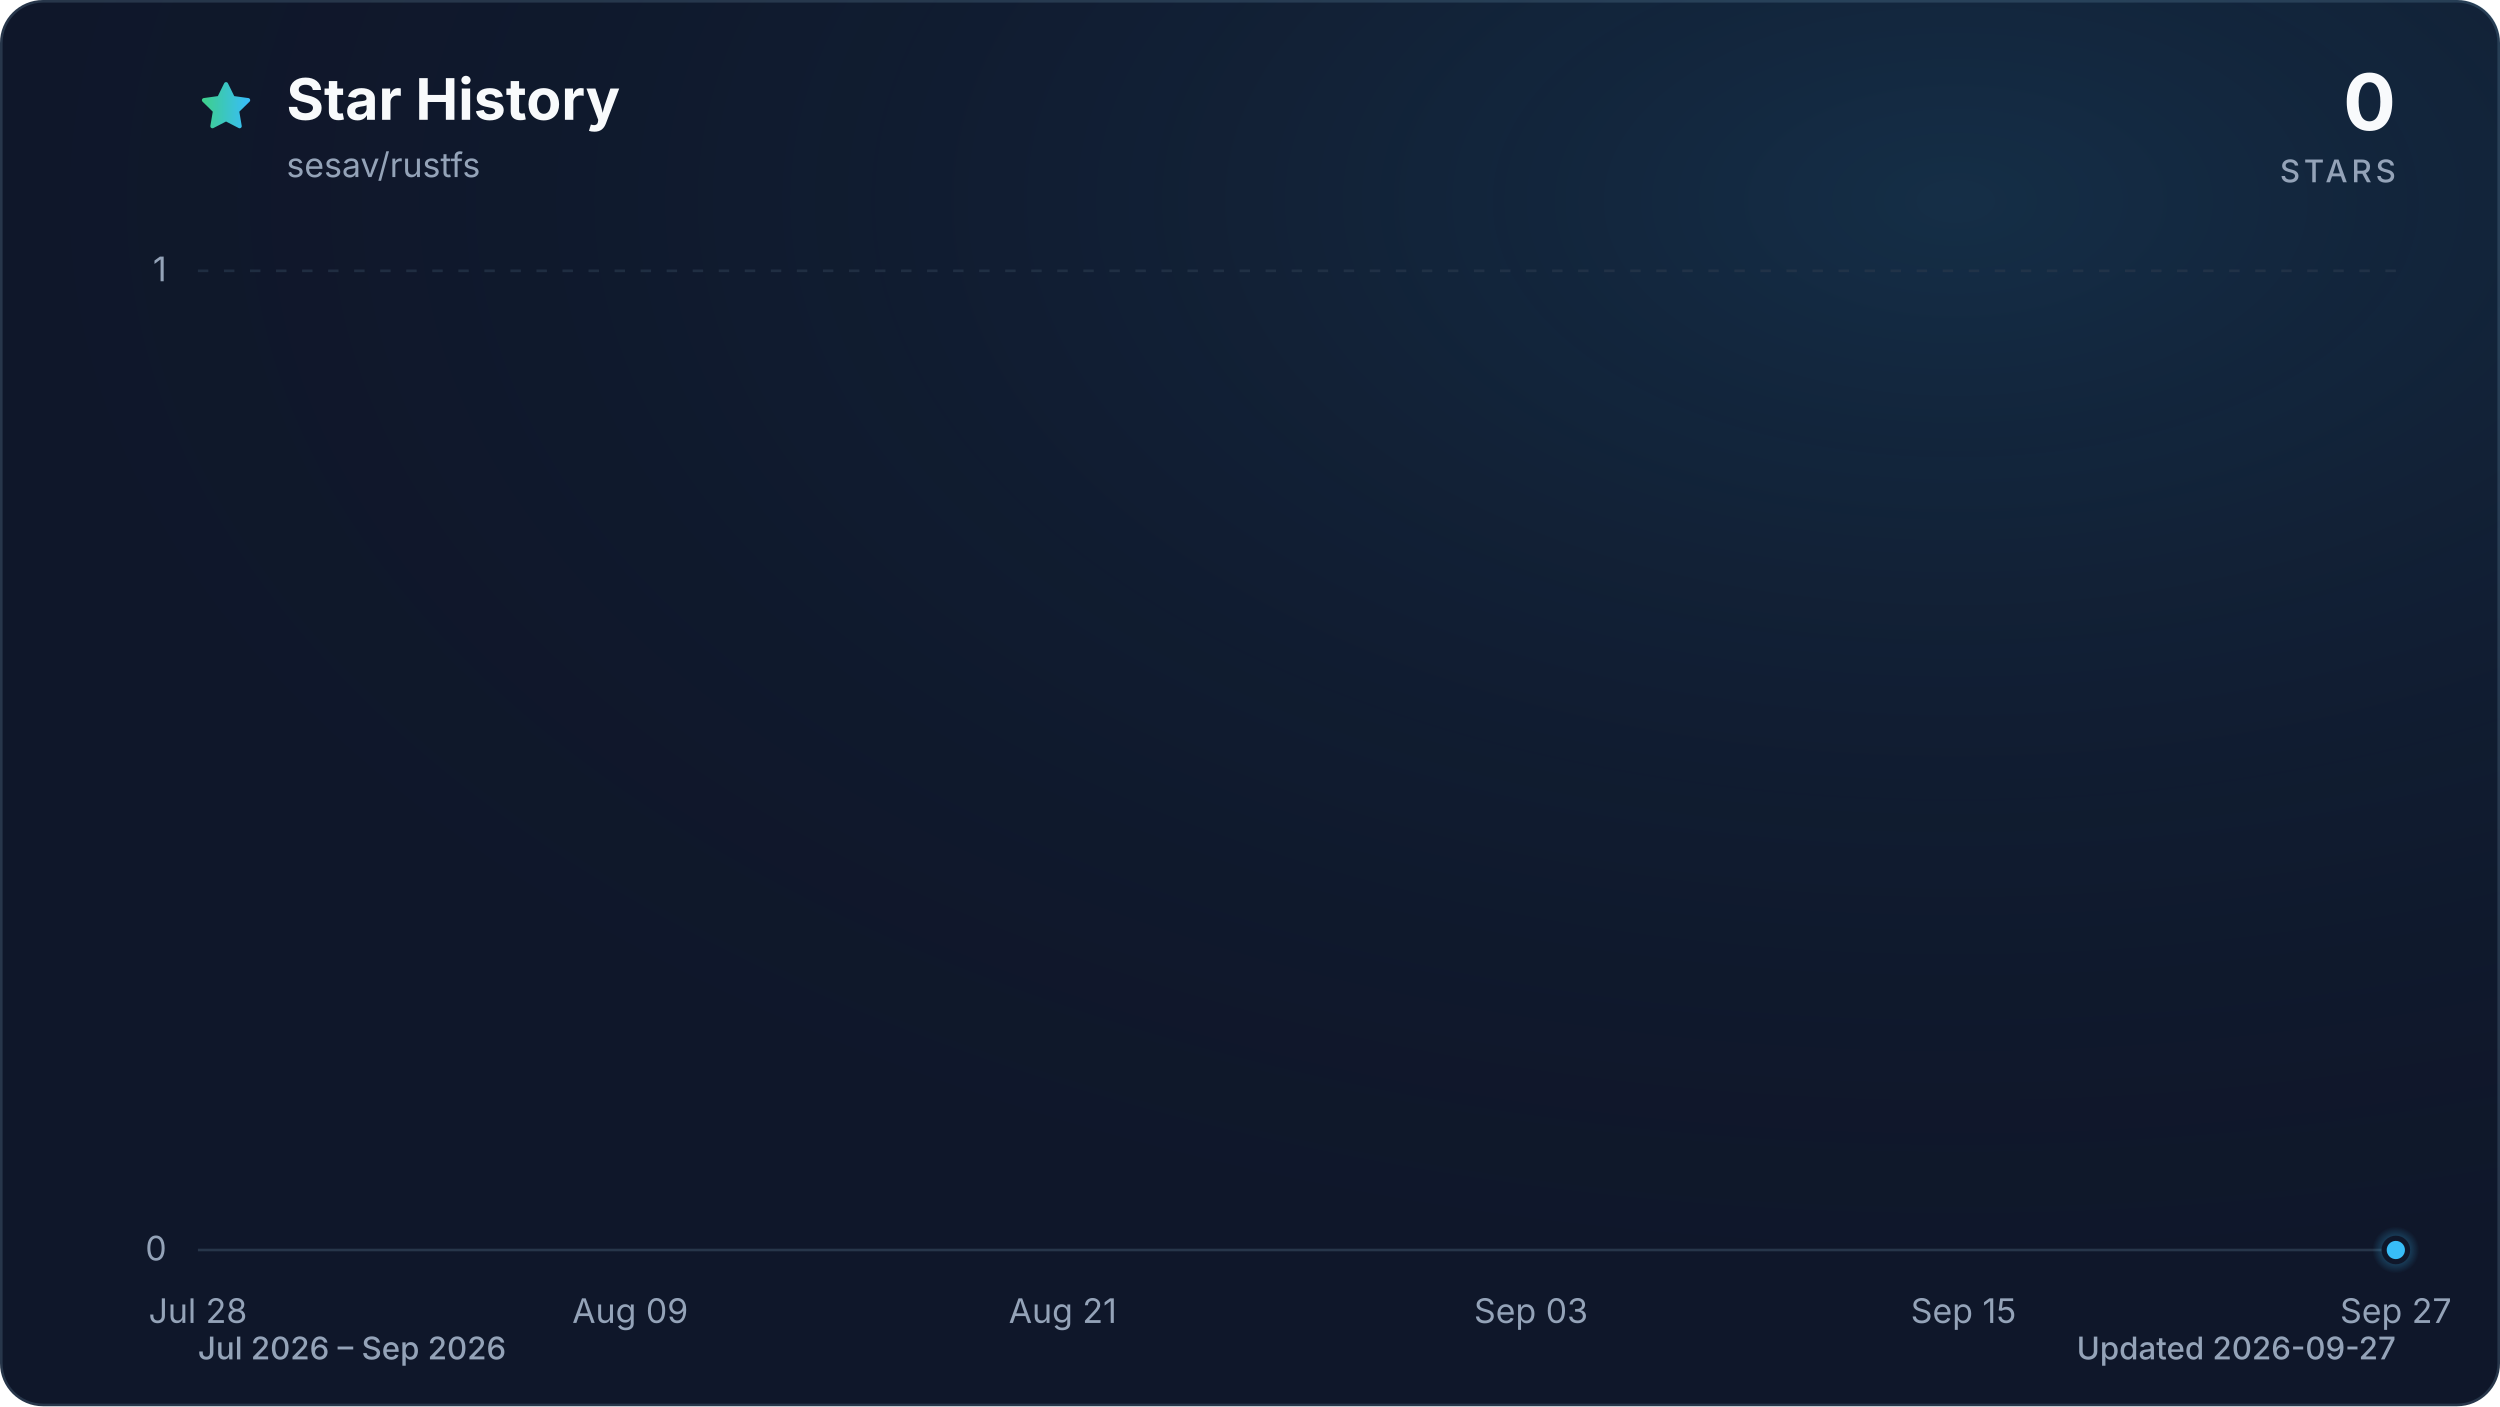
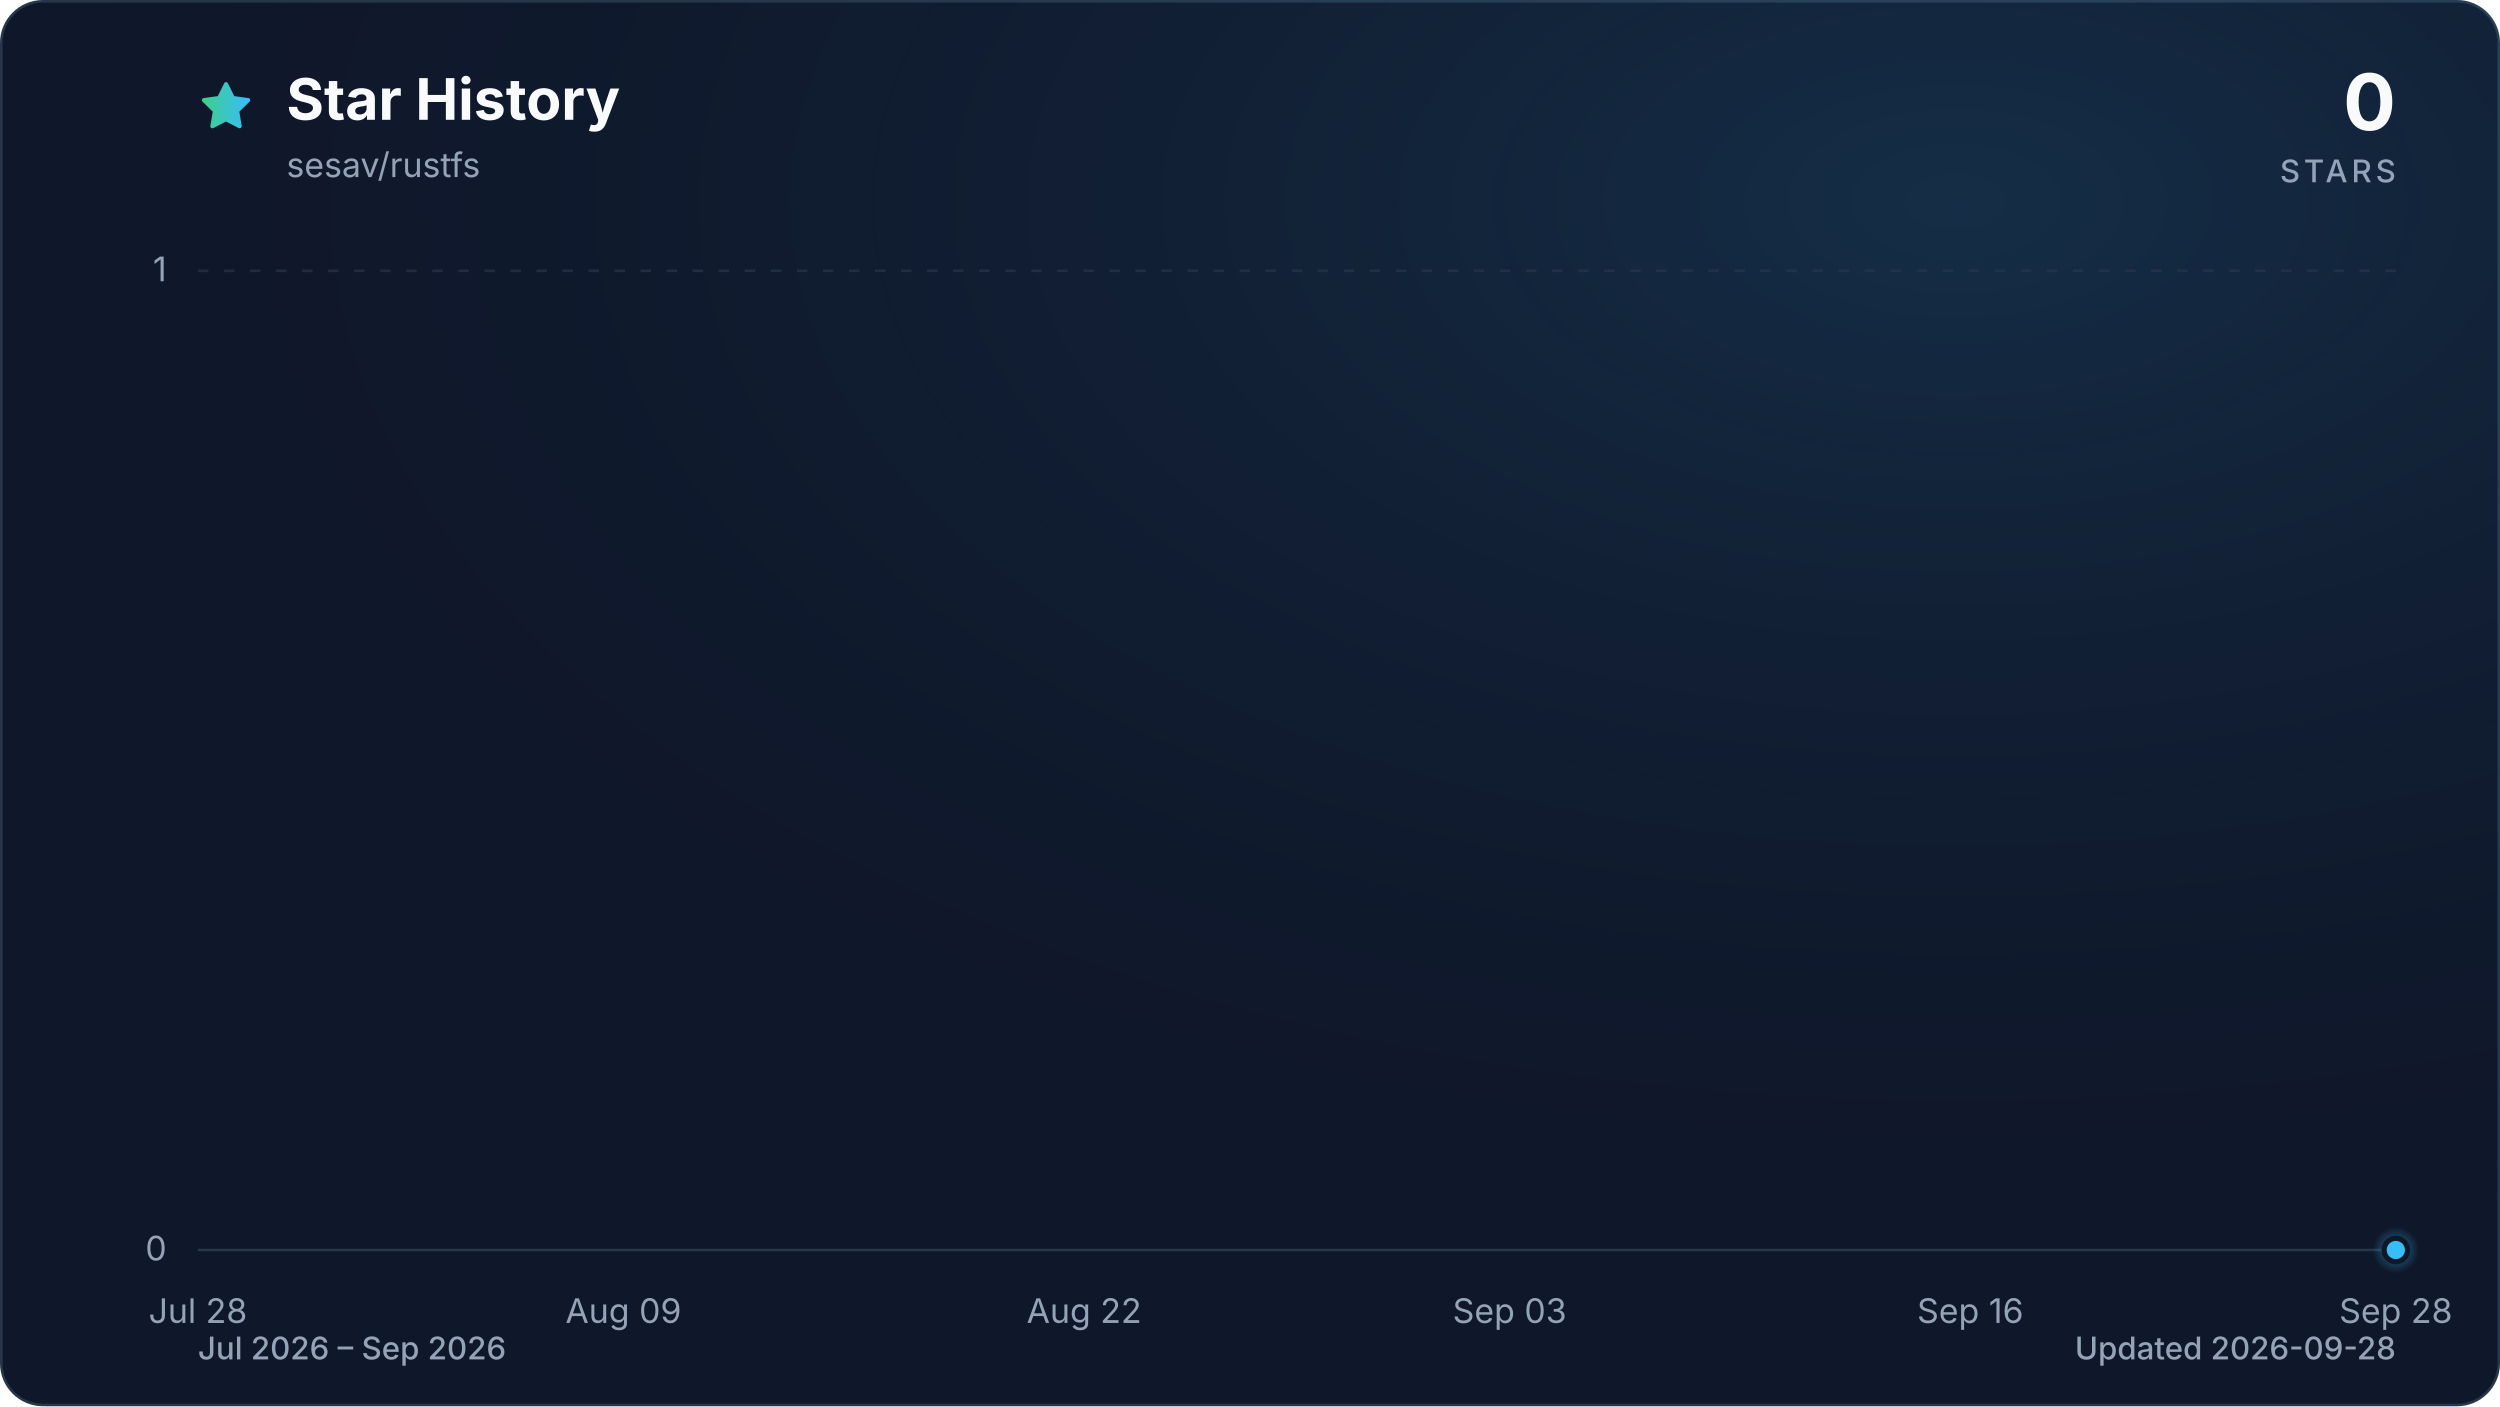
<svg xmlns="http://www.w3.org/2000/svg" viewBox="0 0 960 540" role="img" aria-labelledby="title description" data-style="gradient" data-variant="glow" data-animated="true">
  <defs>
    <linearGradient id="trend" x1="0" y1="0" x2="1" y2="0">
      <stop offset="0%" stop-color="#3ecf8e" />
      <stop offset="100%" stop-color="#38bdf8" />
    </linearGradient>
    <linearGradient id="area" x1="0" y1="0" x2="0" y2="1">
      <stop offset="0%" stop-color="#3ecf8e" stop-opacity="0.30" />
      <stop offset="55%" stop-color="#38bdf8" stop-opacity="0.10" />
      <stop offset="100%" stop-color="#38bdf8" stop-opacity="0.01" />
    </linearGradient>
    <radialGradient id="marker-halo" cx="50%" cy="50%" r="50%">
      <stop offset="0%" stop-color="#38bdf8" stop-opacity="0.55" />
      <stop offset="100%" stop-color="#38bdf8" stop-opacity="0" />
    </radialGradient>
    <radialGradient id="surface-glow" cx="78%" cy="14%" r="80%">
      <stop offset="0%" stop-color="#38bdf8" stop-opacity="0.14" />
      <stop offset="100%" stop-color="#0f172a" stop-opacity="0" />
    </radialGradient>
    <filter id="trend-glow" x="-20%" y="-20%" width="140%" height="140%">
      <feGaussianBlur stdDeviation="7" />
    </filter>
  </defs>
  <style>
.trend-enter{transform-box:fill-box;transform-origin:center;animation:trend-enter 520ms cubic-bezier(0.16,1,0.3,1)}
.marker-enter{transform-box:fill-box;transform-origin:center;animation:marker-enter 320ms cubic-bezier(0.16,1,0.3,1) 200ms both}
.marker-pulse{transform-box:fill-box;transform-origin:center;animation:marker-pulse 2.6s ease-out infinite}
@keyframes trend-enter{from{opacity:.35;transform:translateY(10px)}to{opacity:1;transform:translateY(0)}}
@keyframes marker-enter{from{opacity:0;transform:scale(.4)}to{opacity:1;transform:scale(1)}}
@keyframes marker-pulse{0%{opacity:.5;transform:scale(.7)}70%,100%{opacity:0;transform:scale(2.1)}}
@media (prefers-reduced-motion:reduce){.trend-enter,.marker-enter,.marker-pulse{animation:none!important}}
@media (prefers-reduced-motion:reduce){.marker-pulse{opacity:0}}
</style>
  <rect x="0.5" y="0.5" width="959" height="539" fill="#0f172a" stroke="#27364a" stroke-width="1" rx="16" />
  <rect width="960" height="540" fill="url(#surface-glow)" rx="16" />
  <path d="M12 2.6l2.9 5.9 6.5.9-4.7 4.6 1.1 6.5-5.8-3-5.8 3 1.1-6.5-4.7-4.6 6.5-.9L12 2.6Z" transform="translate(76 30) scale(.9)" fill="url(#trend)" stroke="url(#trend)" stroke-width="1.8" stroke-linejoin="round" aria-hidden="true" />
  <text x="110" y="46" fill="#f8fafc" font-family="ui-sans-serif, system-ui, -apple-system, BlinkMacSystemFont, 'Segoe UI', sans-serif" font-size="22" font-weight="700">Star History</text>
  <text x="110" y="68" fill="#94a3b8" font-family="ui-sans-serif, system-ui, -apple-system, BlinkMacSystemFont, 'Segoe UI', sans-serif" font-size="13">sesav/rustfs</text>
  <text x="920" y="50" fill="#f8fafc" font-family="ui-sans-serif, system-ui, -apple-system, BlinkMacSystemFont, 'Segoe UI', sans-serif" font-size="30" font-weight="700" text-anchor="end">0</text>
  <text x="920" y="70" fill="#94a3b8" font-family="ui-sans-serif, system-ui, -apple-system, BlinkMacSystemFont, 'Segoe UI', sans-serif" font-size="12" font-weight="500" letter-spacing="1.5" text-anchor="end">STARS</text>
  <line x1="76" y1="480.0" x2="920" y2="480.0" stroke="#27364a" stroke-width="1" stroke-dasharray="0" opacity="1" />
  <text x="64" y="484.0" fill="#94a3b8" font-family="ui-sans-serif, system-ui, -apple-system, BlinkMacSystemFont, 'Segoe UI', sans-serif" font-size="13" text-anchor="end">0</text>
  <line x1="76" y1="104.0" x2="920" y2="104.0" stroke="#27364a" stroke-width="1" stroke-dasharray="4 6" opacity="0.7" />
  <text x="64" y="108.0" fill="#94a3b8" font-family="ui-sans-serif, system-ui, -apple-system, BlinkMacSystemFont, 'Segoe UI', sans-serif" font-size="13" text-anchor="end">1</text>
  <text x="76.0" y="508" fill="#94a3b8" font-family="ui-sans-serif, system-ui, -apple-system, BlinkMacSystemFont, 'Segoe UI', sans-serif" font-size="13" text-anchor="middle">Jul 28</text>
-   <text x="242.0" y="508" fill="#94a3b8" font-family="ui-sans-serif, system-ui, -apple-system, BlinkMacSystemFont, 'Segoe UI', sans-serif" font-size="13" text-anchor="middle">Aug 09</text>
-   <text x="408.1" y="508" fill="#94a3b8" font-family="ui-sans-serif, system-ui, -apple-system, BlinkMacSystemFont, 'Segoe UI', sans-serif" font-size="13" text-anchor="middle">Aug 21</text>
-   <text x="587.9" y="508" fill="#94a3b8" font-family="ui-sans-serif, system-ui, -apple-system, BlinkMacSystemFont, 'Segoe UI', sans-serif" font-size="13" text-anchor="middle">Sep 03</text>
-   <text x="754.0" y="508" fill="#94a3b8" font-family="ui-sans-serif, system-ui, -apple-system, BlinkMacSystemFont, 'Segoe UI', sans-serif" font-size="13" text-anchor="middle">Sep 15</text>
-   <text x="920.0" y="508" fill="#94a3b8" font-family="ui-sans-serif, system-ui, -apple-system, BlinkMacSystemFont, 'Segoe UI', sans-serif" font-size="13" text-anchor="middle">Sep 27</text>
+   <text x="239.4" y="508" fill="#94a3b8" font-family="ui-sans-serif, system-ui, -apple-system, BlinkMacSystemFont, 'Segoe UI', sans-serif" font-size="13" text-anchor="middle">Aug 09</text>
+   <text x="416.3" y="508" fill="#94a3b8" font-family="ui-sans-serif, system-ui, -apple-system, BlinkMacSystemFont, 'Segoe UI', sans-serif" font-size="13" text-anchor="middle">Aug 22</text>
+   <text x="579.7" y="508" fill="#94a3b8" font-family="ui-sans-serif, system-ui, -apple-system, BlinkMacSystemFont, 'Segoe UI', sans-serif" font-size="13" text-anchor="middle">Sep 03</text>
+   <text x="756.6" y="508" fill="#94a3b8" font-family="ui-sans-serif, system-ui, -apple-system, BlinkMacSystemFont, 'Segoe UI', sans-serif" font-size="13" text-anchor="middle">Sep 16</text>
+   <text x="920.0" y="508" fill="#94a3b8" font-family="ui-sans-serif, system-ui, -apple-system, BlinkMacSystemFont, 'Segoe UI', sans-serif" font-size="13" text-anchor="middle">Sep 28</text>
  <g class="trend-enter">
-     <path d="M 76.0 480.0 C 80.6 480.0, 85.2 480.0, 89.8 480.0 C 94.4 480.0, 99.1 480.0, 103.7 480.0 C 108.3 480.0, 112.9 480.0, 117.5 480.0 C 122.1 480.0, 126.7 480.0, 131.3 480.0 C 136.0 480.0, 140.6 480.0, 145.2 480.0 C 149.8 480.0, 154.4 480.0, 159.0 480.0 C 163.6 480.0, 168.2 480.0, 172.9 480.0 C 177.5 480.0, 182.1 480.0, 186.7 480.0 C 191.3 480.0, 195.9 480.0, 200.5 480.0 C 205.1 480.0, 209.7 480.0, 214.4 480.0 C 219.0 480.0, 223.6 480.0, 228.2 480.0 C 232.8 480.0, 237.4 480.0, 242.0 480.0 C 246.6 480.0, 251.3 480.0, 255.9 480.0 C 260.5 480.0, 265.1 480.0, 269.7 480.0 C 274.3 480.0, 278.9 480.0, 283.5 480.0 C 288.2 480.0, 292.8 480.0, 297.4 480.0 C 302.0 480.0, 306.6 480.0, 311.2 480.0 C 315.8 480.0, 320.4 480.0, 325.0 480.0 C 329.7 480.0, 334.3 480.0, 338.9 480.0 C 343.5 480.0, 348.1 480.0, 352.7 480.0 C 357.3 480.0, 361.9 480.0, 366.6 480.0 C 371.2 480.0, 375.8 480.0, 380.4 480.0 C 385.0 480.0, 389.6 480.0, 394.2 480.0 C 398.8 480.0, 403.5 480.0, 408.1 480.0 C 412.7 480.0, 417.3 480.0, 421.9 480.0 C 426.5 480.0, 431.1 480.0, 435.7 480.0 C 440.3 480.0, 445.0 480.0, 449.6 480.0 C 454.2 480.0, 458.8 480.0, 463.4 480.0 C 468.0 480.0, 472.6 480.0, 477.2 480.0 C 481.9 480.0, 486.5 480.0, 491.1 480.0 C 495.7 480.0, 500.3 480.0, 504.9 480.0 C 509.5 480.0, 514.1 480.0, 518.8 480.0 C 523.4 480.0, 528.0 480.0, 532.6 480.0 C 537.2 480.0, 541.8 480.0, 546.4 480.0 C 551.0 480.0, 555.7 480.0, 560.3 480.0 C 564.9 480.0, 569.5 480.0, 574.1 480.0 C 578.7 480.0, 583.3 480.0, 587.9 480.0 C 592.5 480.0, 597.2 480.0, 601.8 480.0 C 606.4 480.0, 611.0 480.0, 615.6 480.0 C 620.2 480.0, 624.8 480.0, 629.4 480.0 C 634.1 480.0, 638.7 480.0, 643.3 480.0 C 647.9 480.0, 652.5 480.0, 657.1 480.0 C 661.7 480.0, 666.3 480.0, 671.0 480.0 C 675.6 480.0, 680.2 480.0, 684.8 480.0 C 689.4 480.0, 694.0 480.0, 698.6 480.0 C 703.2 480.0, 707.8 480.0, 712.5 480.0 C 717.1 480.0, 721.7 480.0, 726.3 480.0 C 730.9 480.0, 735.5 480.0, 740.1 480.0 C 744.7 480.0, 749.4 480.0, 754.0 480.0 C 758.6 480.0, 763.2 480.0, 767.8 480.0 C 772.4 480.0, 777.0 480.0, 781.6 480.0 C 786.3 480.0, 790.9 480.0, 795.5 480.0 C 800.1 480.0, 804.7 480.0, 809.3 480.0 C 813.9 480.0, 818.5 480.0, 823.1 480.0 C 827.8 480.0, 832.4 480.0, 837.0 480.0 C 841.6 480.0, 846.2 480.0, 850.8 480.0 C 855.4 480.0, 860.0 480.0, 864.7 480.0 C 869.3 480.0, 873.9 480.0, 878.5 480.0 C 883.1 480.0, 887.7 480.0, 892.3 480.0 C 896.9 480.0, 901.6 480.0, 906.2 480.0 C 910.8 480.0, 915.4 480.0, 920.0 480.0 L 920.0 480.0 L 76.0 480.0 Z" fill="url(#area)" />
-     <path d="M 76.0 480.0 C 80.6 480.0, 85.2 480.0, 89.8 480.0 C 94.4 480.0, 99.1 480.0, 103.7 480.0 C 108.3 480.0, 112.9 480.0, 117.5 480.0 C 122.1 480.0, 126.7 480.0, 131.3 480.0 C 136.0 480.0, 140.6 480.0, 145.2 480.0 C 149.8 480.0, 154.4 480.0, 159.0 480.0 C 163.6 480.0, 168.2 480.0, 172.9 480.0 C 177.5 480.0, 182.1 480.0, 186.7 480.0 C 191.3 480.0, 195.9 480.0, 200.5 480.0 C 205.1 480.0, 209.7 480.0, 214.4 480.0 C 219.0 480.0, 223.6 480.0, 228.2 480.0 C 232.8 480.0, 237.4 480.0, 242.0 480.0 C 246.6 480.0, 251.3 480.0, 255.9 480.0 C 260.5 480.0, 265.1 480.0, 269.7 480.0 C 274.3 480.0, 278.9 480.0, 283.5 480.0 C 288.2 480.0, 292.8 480.0, 297.4 480.0 C 302.0 480.0, 306.6 480.0, 311.2 480.0 C 315.8 480.0, 320.4 480.0, 325.0 480.0 C 329.7 480.0, 334.3 480.0, 338.9 480.0 C 343.5 480.0, 348.1 480.0, 352.7 480.0 C 357.3 480.0, 361.9 480.0, 366.6 480.0 C 371.2 480.0, 375.8 480.0, 380.4 480.0 C 385.0 480.0, 389.6 480.0, 394.2 480.0 C 398.8 480.0, 403.5 480.0, 408.1 480.0 C 412.7 480.0, 417.3 480.0, 421.9 480.0 C 426.5 480.0, 431.1 480.0, 435.7 480.0 C 440.3 480.0, 445.0 480.0, 449.6 480.0 C 454.2 480.0, 458.8 480.0, 463.4 480.0 C 468.0 480.0, 472.6 480.0, 477.2 480.0 C 481.9 480.0, 486.5 480.0, 491.1 480.0 C 495.7 480.0, 500.3 480.0, 504.9 480.0 C 509.5 480.0, 514.1 480.0, 518.8 480.0 C 523.4 480.0, 528.0 480.0, 532.6 480.0 C 537.2 480.0, 541.8 480.0, 546.4 480.0 C 551.0 480.0, 555.7 480.0, 560.3 480.0 C 564.9 480.0, 569.5 480.0, 574.1 480.0 C 578.7 480.0, 583.3 480.0, 587.9 480.0 C 592.5 480.0, 597.2 480.0, 601.8 480.0 C 606.4 480.0, 611.0 480.0, 615.6 480.0 C 620.2 480.0, 624.8 480.0, 629.4 480.0 C 634.1 480.0, 638.7 480.0, 643.3 480.0 C 647.9 480.0, 652.5 480.0, 657.1 480.0 C 661.7 480.0, 666.3 480.0, 671.0 480.0 C 675.6 480.0, 680.2 480.0, 684.8 480.0 C 689.4 480.0, 694.0 480.0, 698.6 480.0 C 703.2 480.0, 707.8 480.0, 712.5 480.0 C 717.1 480.0, 721.7 480.0, 726.3 480.0 C 730.9 480.0, 735.5 480.0, 740.1 480.0 C 744.7 480.0, 749.4 480.0, 754.0 480.0 C 758.6 480.0, 763.2 480.0, 767.8 480.0 C 772.4 480.0, 777.0 480.0, 781.6 480.0 C 786.3 480.0, 790.9 480.0, 795.5 480.0 C 800.1 480.0, 804.7 480.0, 809.3 480.0 C 813.9 480.0, 818.5 480.0, 823.1 480.0 C 827.8 480.0, 832.4 480.0, 837.0 480.0 C 841.6 480.0, 846.2 480.0, 850.8 480.0 C 855.4 480.0, 860.0 480.0, 864.7 480.0 C 869.3 480.0, 873.9 480.0, 878.5 480.0 C 883.1 480.0, 887.7 480.0, 892.3 480.0 C 896.9 480.0, 901.6 480.0, 906.2 480.0 C 910.8 480.0, 915.4 480.0, 920.0 480.0" fill="none" stroke="url(#trend)" stroke-width="12" stroke-linecap="round" stroke-linejoin="round" opacity="0.16" filter="url(#trend-glow)" />
-     <path d="M 76.0 480.0 C 80.6 480.0, 85.2 480.0, 89.8 480.0 C 94.4 480.0, 99.1 480.0, 103.7 480.0 C 108.3 480.0, 112.9 480.0, 117.5 480.0 C 122.1 480.0, 126.7 480.0, 131.3 480.0 C 136.0 480.0, 140.6 480.0, 145.2 480.0 C 149.8 480.0, 154.4 480.0, 159.0 480.0 C 163.6 480.0, 168.2 480.0, 172.9 480.0 C 177.5 480.0, 182.1 480.0, 186.7 480.0 C 191.3 480.0, 195.9 480.0, 200.5 480.0 C 205.1 480.0, 209.7 480.0, 214.4 480.0 C 219.0 480.0, 223.6 480.0, 228.2 480.0 C 232.8 480.0, 237.4 480.0, 242.0 480.0 C 246.6 480.0, 251.3 480.0, 255.9 480.0 C 260.5 480.0, 265.1 480.0, 269.7 480.0 C 274.3 480.0, 278.9 480.0, 283.5 480.0 C 288.2 480.0, 292.8 480.0, 297.4 480.0 C 302.0 480.0, 306.6 480.0, 311.2 480.0 C 315.8 480.0, 320.4 480.0, 325.0 480.0 C 329.7 480.0, 334.3 480.0, 338.9 480.0 C 343.5 480.0, 348.1 480.0, 352.7 480.0 C 357.3 480.0, 361.9 480.0, 366.6 480.0 C 371.2 480.0, 375.8 480.0, 380.4 480.0 C 385.0 480.0, 389.6 480.0, 394.2 480.0 C 398.8 480.0, 403.5 480.0, 408.1 480.0 C 412.7 480.0, 417.3 480.0, 421.9 480.0 C 426.5 480.0, 431.1 480.0, 435.7 480.0 C 440.3 480.0, 445.0 480.0, 449.6 480.0 C 454.2 480.0, 458.8 480.0, 463.4 480.0 C 468.0 480.0, 472.6 480.0, 477.2 480.0 C 481.9 480.0, 486.5 480.0, 491.1 480.0 C 495.7 480.0, 500.3 480.0, 504.9 480.0 C 509.5 480.0, 514.1 480.0, 518.8 480.0 C 523.4 480.0, 528.0 480.0, 532.6 480.0 C 537.2 480.0, 541.8 480.0, 546.4 480.0 C 551.0 480.0, 555.7 480.0, 560.3 480.0 C 564.9 480.0, 569.5 480.0, 574.1 480.0 C 578.7 480.0, 583.3 480.0, 587.9 480.0 C 592.5 480.0, 597.2 480.0, 601.8 480.0 C 606.4 480.0, 611.0 480.0, 615.6 480.0 C 620.2 480.0, 624.8 480.0, 629.4 480.0 C 634.1 480.0, 638.7 480.0, 643.3 480.0 C 647.9 480.0, 652.5 480.0, 657.1 480.0 C 661.7 480.0, 666.3 480.0, 671.0 480.0 C 675.6 480.0, 680.2 480.0, 684.8 480.0 C 689.4 480.0, 694.0 480.0, 698.6 480.0 C 703.2 480.0, 707.8 480.0, 712.5 480.0 C 717.1 480.0, 721.7 480.0, 726.3 480.0 C 730.9 480.0, 735.5 480.0, 740.1 480.0 C 744.7 480.0, 749.4 480.0, 754.0 480.0 C 758.6 480.0, 763.2 480.0, 767.8 480.0 C 772.4 480.0, 777.0 480.0, 781.6 480.0 C 786.3 480.0, 790.9 480.0, 795.5 480.0 C 800.1 480.0, 804.7 480.0, 809.3 480.0 C 813.9 480.0, 818.5 480.0, 823.1 480.0 C 827.8 480.0, 832.4 480.0, 837.0 480.0 C 841.6 480.0, 846.2 480.0, 850.8 480.0 C 855.4 480.0, 860.0 480.0, 864.7 480.0 C 869.3 480.0, 873.9 480.0, 878.5 480.0 C 883.1 480.0, 887.7 480.0, 892.3 480.0 C 896.9 480.0, 901.6 480.0, 906.2 480.0 C 910.8 480.0, 915.4 480.0, 920.0 480.0" fill="none" stroke="url(#trend)" stroke-width="3" stroke-linecap="round" stroke-linejoin="round" />
+     <path d="M 76.0 480.0 C 80.5 480.0, 85.1 480.0, 89.6 480.0 C 94.2 480.0, 98.7 480.0, 103.2 480.0 C 107.8 480.0, 112.3 480.0, 116.8 480.0 C 121.4 480.0, 125.9 480.0, 130.5 480.0 C 135.0 480.0, 139.5 480.0, 144.1 480.0 C 148.6 480.0, 153.1 480.0, 157.7 480.0 C 162.2 480.0, 166.8 480.0, 171.3 480.0 C 175.8 480.0, 180.4 480.0, 184.9 480.0 C 189.4 480.0, 194.0 480.0, 198.5 480.0 C 203.1 480.0, 207.6 480.0, 212.1 480.0 C 216.7 480.0, 221.2 480.0, 225.7 480.0 C 230.3 480.0, 234.8 480.0, 239.4 480.0 C 243.9 480.0, 248.4 480.0, 253.0 480.0 C 257.5 480.0, 262.0 480.0, 266.6 480.0 C 271.1 480.0, 275.7 480.0, 280.2 480.0 C 284.7 480.0, 289.3 480.0, 293.8 480.0 C 298.3 480.0, 302.9 480.0, 307.4 480.0 C 312.0 480.0, 316.5 480.0, 321.0 480.0 C 325.6 480.0, 330.1 480.0, 334.6 480.0 C 339.2 480.0, 343.7 480.0, 348.3 480.0 C 352.8 480.0, 357.3 480.0, 361.9 480.0 C 366.4 480.0, 370.9 480.0, 375.5 480.0 C 380.0 480.0, 384.6 480.0, 389.1 480.0 C 393.6 480.0, 398.2 480.0, 402.7 480.0 C 407.2 480.0, 411.8 480.0, 416.3 480.0 C 420.9 480.0, 425.4 480.0, 429.9 480.0 C 434.5 480.0, 439.0 480.0, 443.5 480.0 C 448.1 480.0, 452.6 480.0, 457.2 480.0 C 461.7 480.0, 466.2 480.0, 470.8 480.0 C 475.3 480.0, 479.8 480.0, 484.4 480.0 C 488.9 480.0, 493.5 480.0, 498.0 480.0 C 502.5 480.0, 507.1 480.0, 511.6 480.0 C 516.2 480.0, 520.7 480.0, 525.2 480.0 C 529.8 480.0, 534.3 480.0, 538.8 480.0 C 543.4 480.0, 547.9 480.0, 552.5 480.0 C 557.0 480.0, 561.5 480.0, 566.1 480.0 C 570.6 480.0, 575.1 480.0, 579.7 480.0 C 584.2 480.0, 588.8 480.0, 593.3 480.0 C 597.8 480.0, 602.4 480.0, 606.9 480.0 C 611.4 480.0, 616.0 480.0, 620.5 480.0 C 625.1 480.0, 629.6 480.0, 634.1 480.0 C 638.7 480.0, 643.2 480.0, 647.7 480.0 C 652.3 480.0, 656.8 480.0, 661.4 480.0 C 665.9 480.0, 670.4 480.0, 675.0 480.0 C 679.5 480.0, 684.0 480.0, 688.6 480.0 C 693.1 480.0, 697.7 480.0, 702.2 480.0 C 706.7 480.0, 711.3 480.0, 715.8 480.0 C 720.3 480.0, 724.9 480.0, 729.4 480.0 C 734.0 480.0, 738.5 480.0, 743.0 480.0 C 747.6 480.0, 752.1 480.0, 756.6 480.0 C 761.2 480.0, 765.7 480.0, 770.3 480.0 C 774.8 480.0, 779.3 480.0, 783.9 480.0 C 788.4 480.0, 792.9 480.0, 797.5 480.0 C 802.0 480.0, 806.6 480.0, 811.1 480.0 C 815.6 480.0, 820.2 480.0, 824.7 480.0 C 829.2 480.0, 833.8 480.0, 838.3 480.0 C 842.9 480.0, 847.4 480.0, 851.9 480.0 C 856.5 480.0, 861.0 480.0, 865.5 480.0 C 870.1 480.0, 874.6 480.0, 879.2 480.0 C 883.7 480.0, 888.2 480.0, 892.8 480.0 C 897.3 480.0, 901.8 480.0, 906.4 480.0 C 910.9 480.0, 915.5 480.0, 920.0 480.0 L 920.0 480.0 L 76.0 480.0 Z" fill="url(#area)" />
+     <path d="M 76.0 480.0 C 80.5 480.0, 85.1 480.0, 89.6 480.0 C 94.2 480.0, 98.7 480.0, 103.2 480.0 C 107.8 480.0, 112.3 480.0, 116.8 480.0 C 121.4 480.0, 125.9 480.0, 130.5 480.0 C 135.0 480.0, 139.5 480.0, 144.1 480.0 C 148.6 480.0, 153.1 480.0, 157.7 480.0 C 162.2 480.0, 166.8 480.0, 171.3 480.0 C 175.8 480.0, 180.4 480.0, 184.9 480.0 C 189.4 480.0, 194.0 480.0, 198.5 480.0 C 203.1 480.0, 207.6 480.0, 212.1 480.0 C 216.7 480.0, 221.2 480.0, 225.7 480.0 C 230.3 480.0, 234.8 480.0, 239.4 480.0 C 243.9 480.0, 248.4 480.0, 253.0 480.0 C 257.5 480.0, 262.0 480.0, 266.6 480.0 C 271.1 480.0, 275.7 480.0, 280.2 480.0 C 284.7 480.0, 289.3 480.0, 293.8 480.0 C 298.3 480.0, 302.9 480.0, 307.4 480.0 C 312.0 480.0, 316.5 480.0, 321.0 480.0 C 325.6 480.0, 330.1 480.0, 334.6 480.0 C 339.2 480.0, 343.7 480.0, 348.3 480.0 C 352.8 480.0, 357.3 480.0, 361.9 480.0 C 366.4 480.0, 370.9 480.0, 375.5 480.0 C 380.0 480.0, 384.6 480.0, 389.1 480.0 C 393.6 480.0, 398.2 480.0, 402.7 480.0 C 407.2 480.0, 411.8 480.0, 416.3 480.0 C 420.9 480.0, 425.4 480.0, 429.9 480.0 C 434.5 480.0, 439.0 480.0, 443.5 480.0 C 448.1 480.0, 452.6 480.0, 457.2 480.0 C 461.7 480.0, 466.2 480.0, 470.8 480.0 C 475.3 480.0, 479.8 480.0, 484.4 480.0 C 488.9 480.0, 493.5 480.0, 498.0 480.0 C 502.5 480.0, 507.1 480.0, 511.6 480.0 C 516.2 480.0, 520.7 480.0, 525.2 480.0 C 529.8 480.0, 534.3 480.0, 538.8 480.0 C 543.4 480.0, 547.9 480.0, 552.5 480.0 C 557.0 480.0, 561.5 480.0, 566.1 480.0 C 570.6 480.0, 575.1 480.0, 579.7 480.0 C 584.2 480.0, 588.8 480.0, 593.3 480.0 C 597.8 480.0, 602.4 480.0, 606.9 480.0 C 611.4 480.0, 616.0 480.0, 620.5 480.0 C 625.1 480.0, 629.6 480.0, 634.1 480.0 C 638.7 480.0, 643.2 480.0, 647.7 480.0 C 652.3 480.0, 656.8 480.0, 661.4 480.0 C 665.9 480.0, 670.4 480.0, 675.0 480.0 C 679.5 480.0, 684.0 480.0, 688.6 480.0 C 693.1 480.0, 697.7 480.0, 702.2 480.0 C 706.7 480.0, 711.3 480.0, 715.8 480.0 C 720.3 480.0, 724.9 480.0, 729.4 480.0 C 734.0 480.0, 738.5 480.0, 743.0 480.0 C 747.6 480.0, 752.1 480.0, 756.6 480.0 C 761.2 480.0, 765.7 480.0, 770.3 480.0 C 774.8 480.0, 779.3 480.0, 783.9 480.0 C 788.4 480.0, 792.9 480.0, 797.5 480.0 C 802.0 480.0, 806.6 480.0, 811.1 480.0 C 815.6 480.0, 820.2 480.0, 824.7 480.0 C 829.2 480.0, 833.8 480.0, 838.3 480.0 C 842.9 480.0, 847.4 480.0, 851.9 480.0 C 856.5 480.0, 861.0 480.0, 865.5 480.0 C 870.1 480.0, 874.6 480.0, 879.2 480.0 C 883.7 480.0, 888.2 480.0, 892.8 480.0 C 897.3 480.0, 901.8 480.0, 906.4 480.0 C 910.9 480.0, 915.5 480.0, 920.0 480.0" fill="none" stroke="url(#trend)" stroke-width="12" stroke-linecap="round" stroke-linejoin="round" opacity="0.16" filter="url(#trend-glow)" />
+     <path d="M 76.0 480.0 C 80.5 480.0, 85.1 480.0, 89.6 480.0 C 94.2 480.0, 98.7 480.0, 103.2 480.0 C 107.8 480.0, 112.3 480.0, 116.8 480.0 C 121.4 480.0, 125.9 480.0, 130.5 480.0 C 135.0 480.0, 139.5 480.0, 144.1 480.0 C 148.6 480.0, 153.1 480.0, 157.7 480.0 C 162.2 480.0, 166.8 480.0, 171.3 480.0 C 175.8 480.0, 180.4 480.0, 184.9 480.0 C 189.4 480.0, 194.0 480.0, 198.5 480.0 C 203.1 480.0, 207.6 480.0, 212.1 480.0 C 216.7 480.0, 221.2 480.0, 225.7 480.0 C 230.3 480.0, 234.8 480.0, 239.4 480.0 C 243.9 480.0, 248.4 480.0, 253.0 480.0 C 257.5 480.0, 262.0 480.0, 266.6 480.0 C 271.1 480.0, 275.7 480.0, 280.2 480.0 C 284.7 480.0, 289.3 480.0, 293.8 480.0 C 298.3 480.0, 302.9 480.0, 307.4 480.0 C 312.0 480.0, 316.5 480.0, 321.0 480.0 C 325.6 480.0, 330.1 480.0, 334.6 480.0 C 339.2 480.0, 343.7 480.0, 348.3 480.0 C 352.8 480.0, 357.3 480.0, 361.9 480.0 C 366.4 480.0, 370.9 480.0, 375.5 480.0 C 380.0 480.0, 384.6 480.0, 389.1 480.0 C 393.6 480.0, 398.2 480.0, 402.7 480.0 C 407.2 480.0, 411.8 480.0, 416.3 480.0 C 420.9 480.0, 425.4 480.0, 429.9 480.0 C 434.5 480.0, 439.0 480.0, 443.5 480.0 C 448.1 480.0, 452.6 480.0, 457.2 480.0 C 461.7 480.0, 466.2 480.0, 470.8 480.0 C 475.3 480.0, 479.8 480.0, 484.4 480.0 C 488.9 480.0, 493.5 480.0, 498.0 480.0 C 502.5 480.0, 507.1 480.0, 511.6 480.0 C 516.2 480.0, 520.7 480.0, 525.2 480.0 C 529.8 480.0, 534.3 480.0, 538.8 480.0 C 543.4 480.0, 547.9 480.0, 552.5 480.0 C 557.0 480.0, 561.5 480.0, 566.1 480.0 C 570.6 480.0, 575.1 480.0, 579.7 480.0 C 584.2 480.0, 588.8 480.0, 593.3 480.0 C 597.8 480.0, 602.4 480.0, 606.9 480.0 C 611.4 480.0, 616.0 480.0, 620.5 480.0 C 625.1 480.0, 629.6 480.0, 634.1 480.0 C 638.7 480.0, 643.2 480.0, 647.7 480.0 C 652.3 480.0, 656.8 480.0, 661.4 480.0 C 665.9 480.0, 670.4 480.0, 675.0 480.0 C 679.5 480.0, 684.0 480.0, 688.6 480.0 C 693.1 480.0, 697.7 480.0, 702.2 480.0 C 706.7 480.0, 711.3 480.0, 715.8 480.0 C 720.3 480.0, 724.9 480.0, 729.4 480.0 C 734.0 480.0, 738.5 480.0, 743.0 480.0 C 747.6 480.0, 752.1 480.0, 756.6 480.0 C 761.2 480.0, 765.7 480.0, 770.3 480.0 C 774.8 480.0, 779.3 480.0, 783.9 480.0 C 788.4 480.0, 792.9 480.0, 797.5 480.0 C 802.0 480.0, 806.6 480.0, 811.1 480.0 C 815.6 480.0, 820.2 480.0, 824.7 480.0 C 829.2 480.0, 833.8 480.0, 838.3 480.0 C 842.9 480.0, 847.4 480.0, 851.9 480.0 C 856.5 480.0, 861.0 480.0, 865.5 480.0 C 870.1 480.0, 874.6 480.0, 879.2 480.0 C 883.7 480.0, 888.2 480.0, 892.8 480.0 C 897.3 480.0, 901.8 480.0, 906.4 480.0 C 910.9 480.0, 915.5 480.0, 920.0 480.0" fill="none" stroke="url(#trend)" stroke-width="3" stroke-linecap="round" stroke-linejoin="round" />
  </g>
  <g class="marker-enter">
    <circle class="marker-pulse" cx="920.0" cy="480.0" r="9" fill="url(#marker-halo)" />
    <circle cx="920.0" cy="480.0" r="4.5" fill="#38bdf8" stroke="#0f172a" stroke-width="2" />
  </g>
  <text x="76" y="522" fill="#94a3b8" font-family="ui-sans-serif, system-ui, -apple-system, BlinkMacSystemFont, 'Segoe UI', sans-serif" font-size="12" font-weight="500">Jul 2026 – Sep 2026</text>
-   <text x="920" y="522" fill="#94a3b8" font-family="ui-sans-serif, system-ui, -apple-system, BlinkMacSystemFont, 'Segoe UI', sans-serif" font-size="12" font-weight="500" text-anchor="end">Updated 2026-09-27</text>
+   <text x="920" y="522" fill="#94a3b8" font-family="ui-sans-serif, system-ui, -apple-system, BlinkMacSystemFont, 'Segoe UI', sans-serif" font-size="12" font-weight="500" text-anchor="end">Updated 2026-09-28</text>
</svg>
